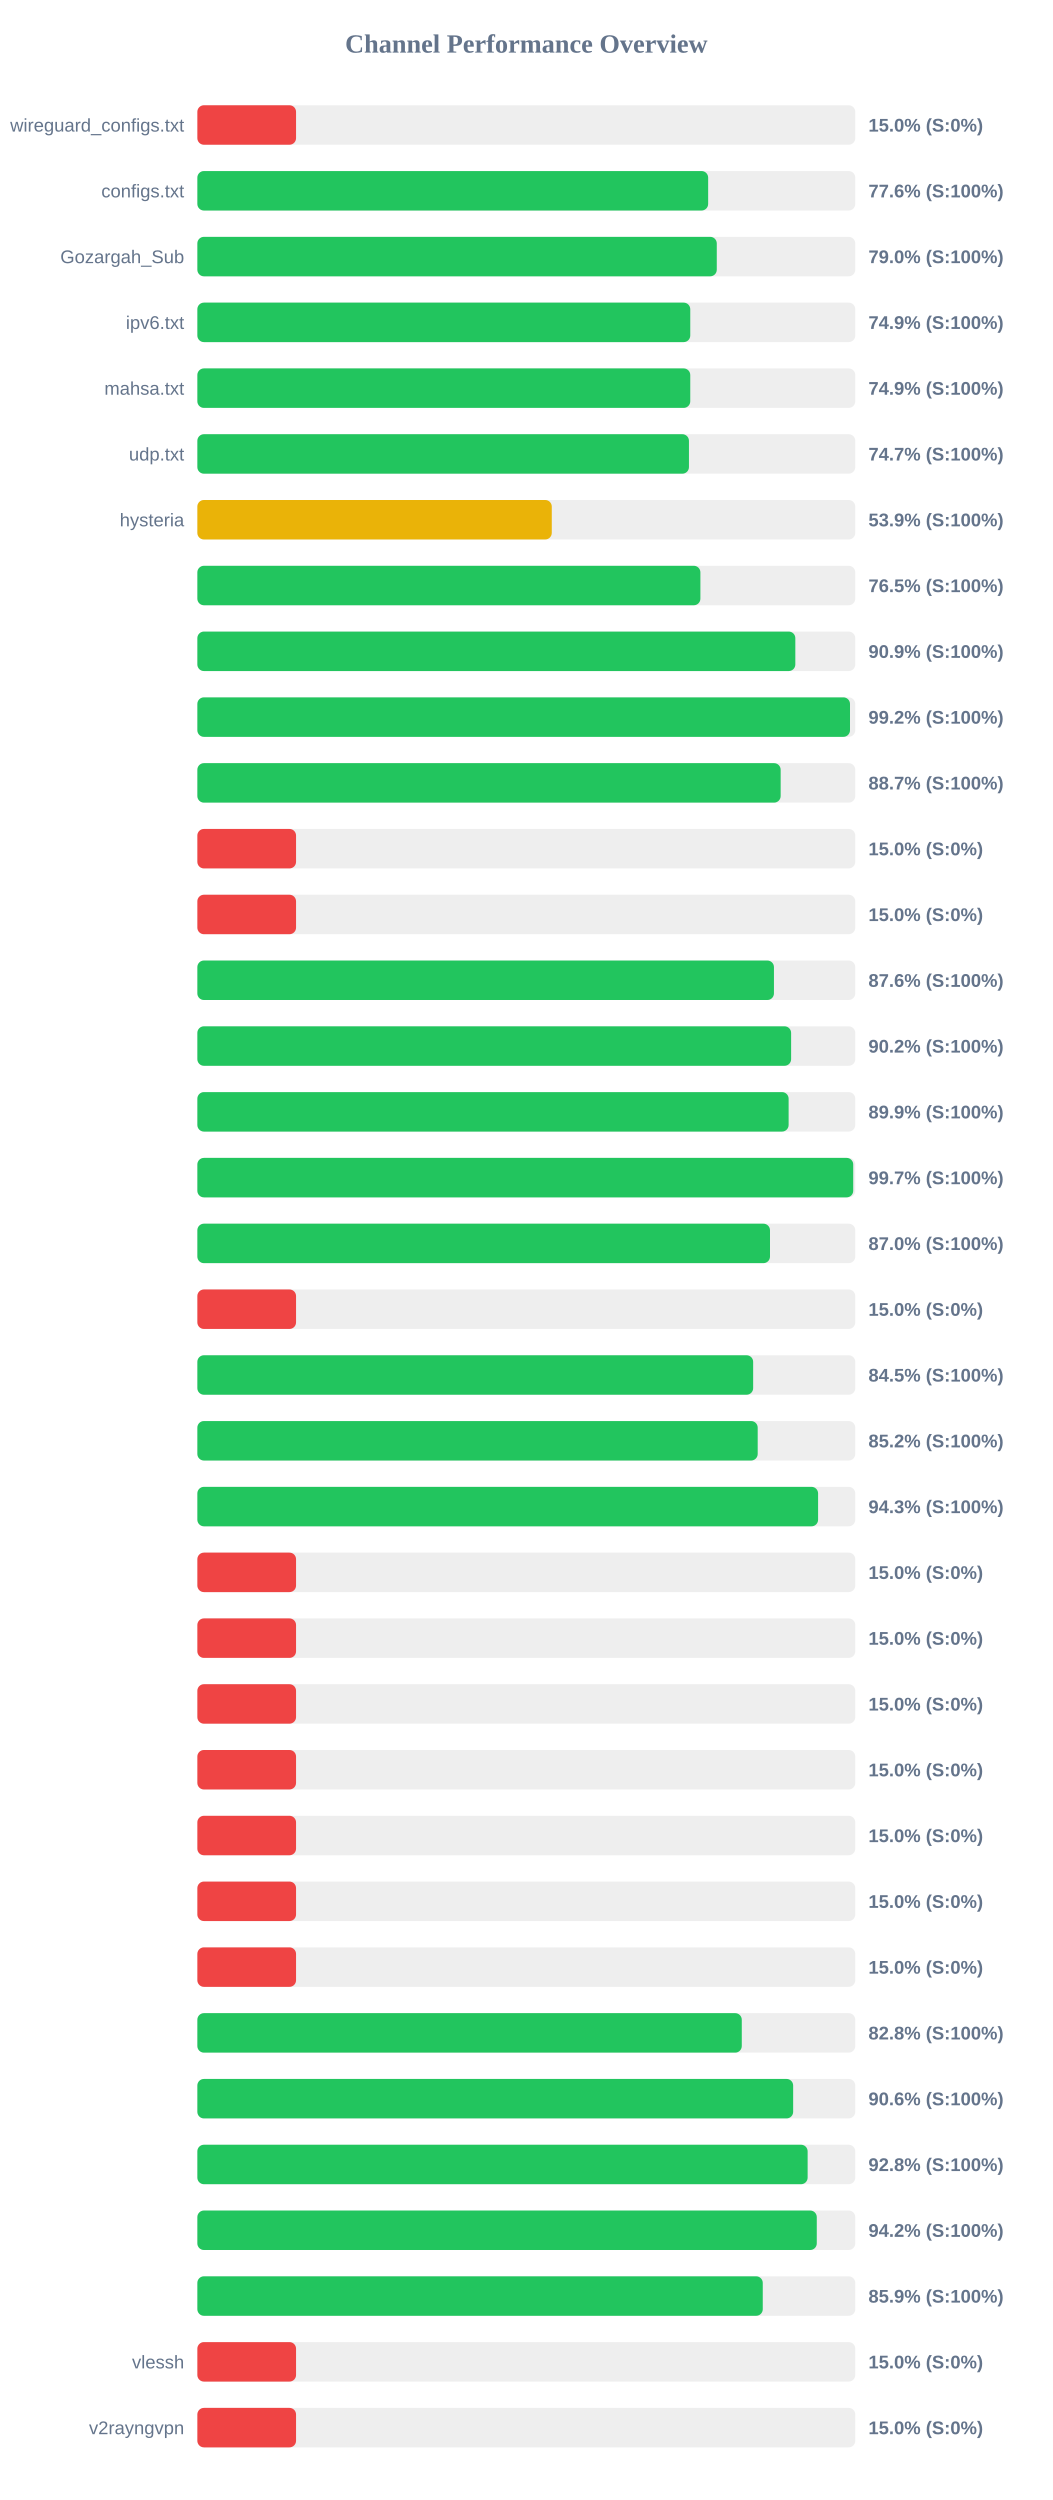
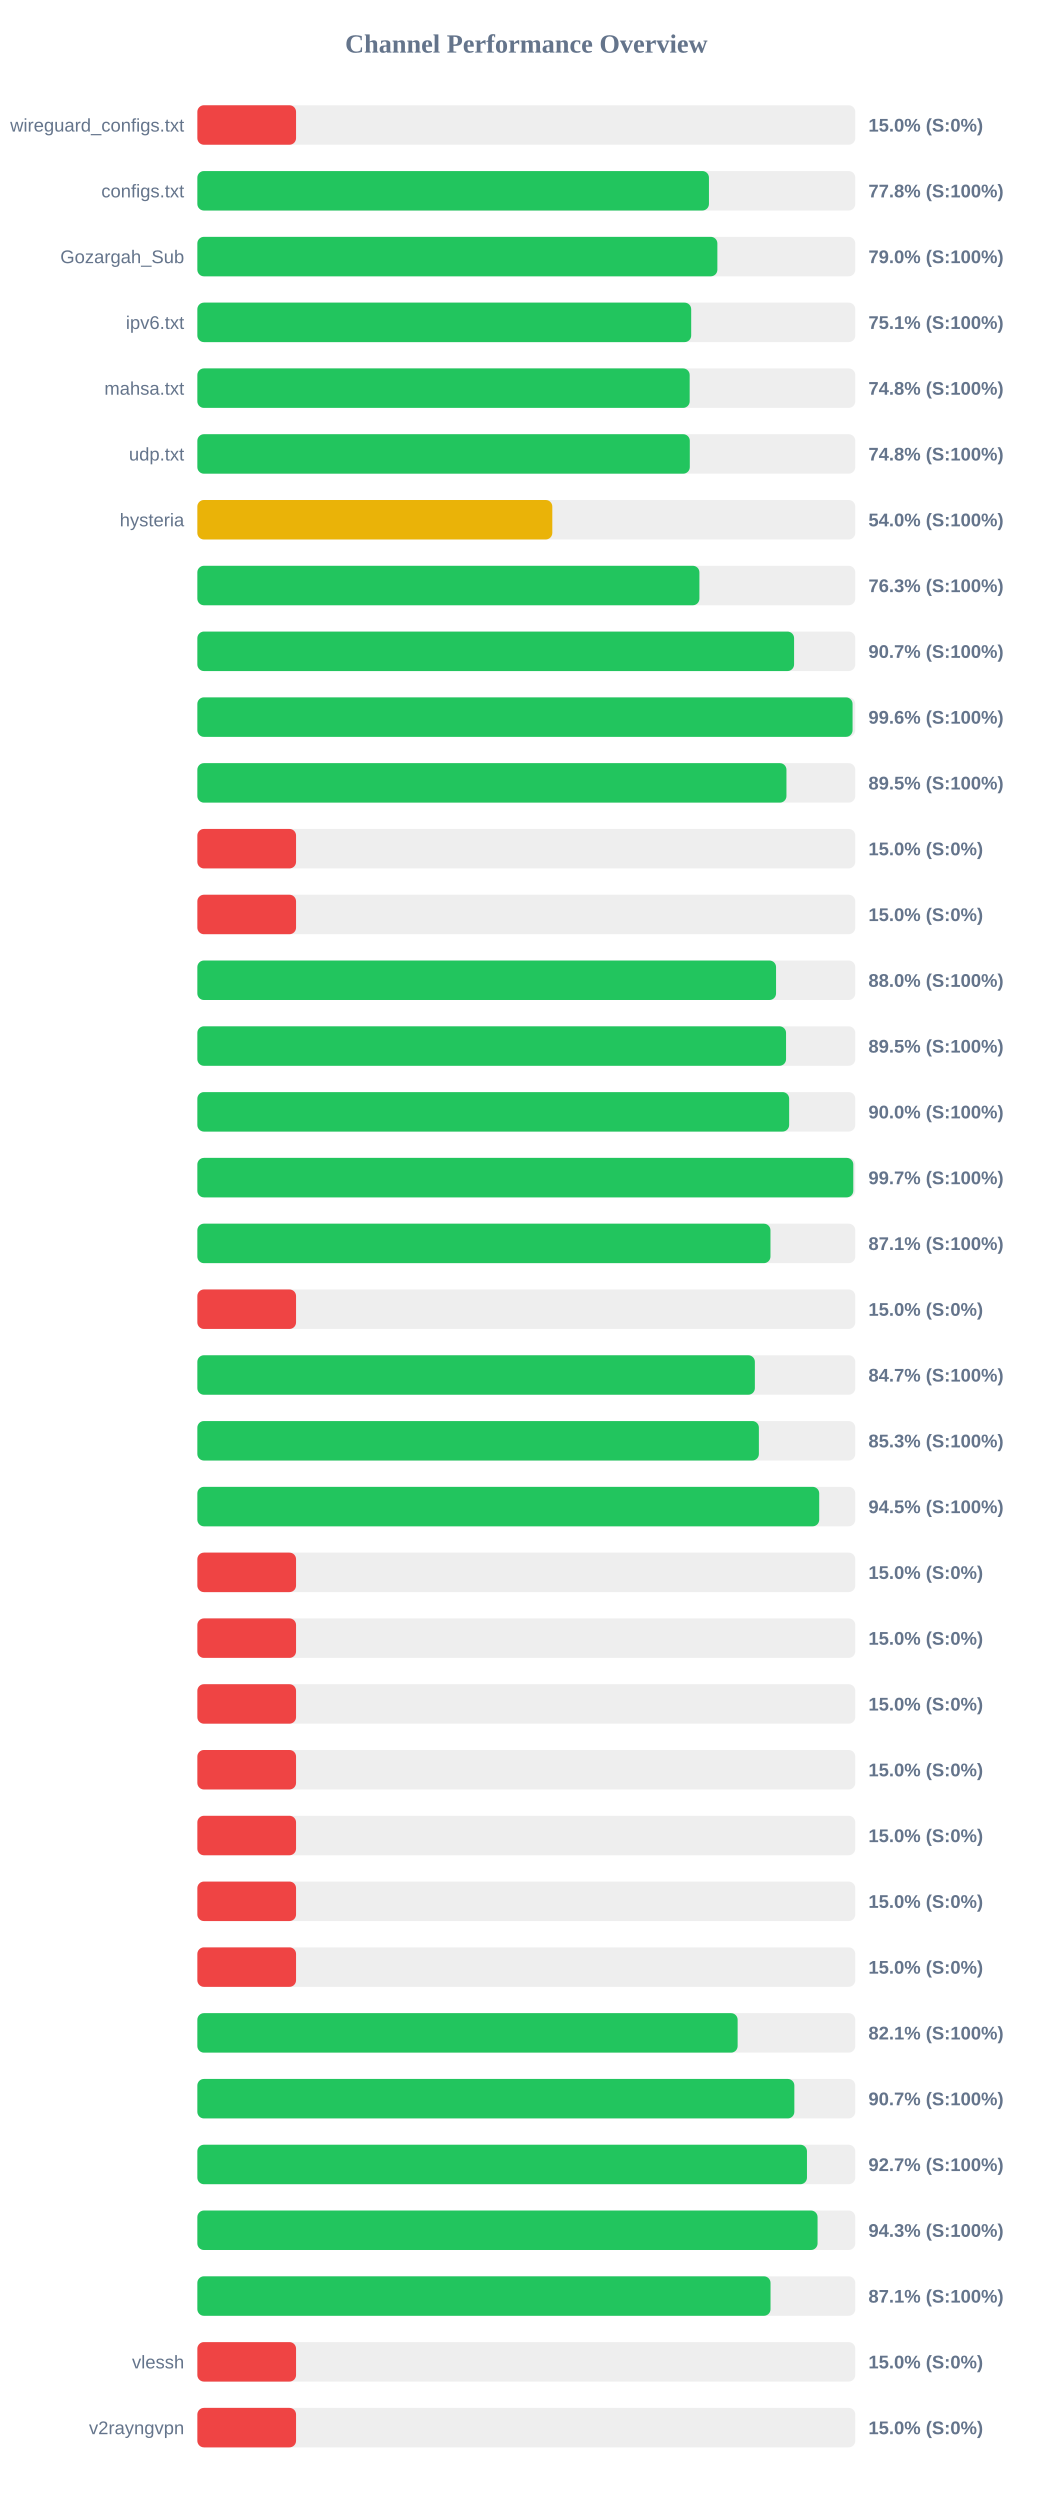
<svg xmlns="http://www.w3.org/2000/svg" width="800" height="1900" version="1.1">
  <style>
        .row { font: 14px Arial; fill: #64748b; }
        .score { font: bold 14px Arial; fill: #64748b; }
    </style>
  <text x="400" y="40" text-anchor="middle" font-size="20px" font-weight="bold" fill="#64748b">Channel Performance Overview</text>
  <rect x="150" y="80" width="500" height="30" fill="#eee" rx="5" />
  <rect x="150" y="80" width="75.0" height="30" fill="#ef4444" rx="5" />
  <text x="140" y="100" text-anchor="end" class="row">wireguard_configs.txt</text>
  <text x="660" y="100" text-anchor="start" class="score">15.0% (S:0%)</text>
  <rect x="150" y="130" width="500" height="30" fill="#eee" rx="5" />
-   <rect x="150" y="130" width="388.2" height="30" fill="#22c55e" rx="5" />
+   <rect x="150" y="130" width="388.8" height="30" fill="#22c55e" rx="5" />
  <text x="140" y="150" text-anchor="end" class="row">configs.txt</text>
-   <text x="660" y="150" text-anchor="start" class="score">77.6% (S:100%)</text>
+   <text x="660" y="150" text-anchor="start" class="score">77.8% (S:100%)</text>
  <rect x="150" y="180" width="500" height="30" fill="#eee" rx="5" />
-   <rect x="150" y="180" width="394.75" height="30" fill="#22c55e" rx="5" />
+   <rect x="150" y="180" width="395.2" height="30" fill="#22c55e" rx="5" />
  <text x="140" y="200" text-anchor="end" class="row">Gozargah_Sub</text>
  <text x="660" y="200" text-anchor="start" class="score">79.0% (S:100%)</text>
  <rect x="150" y="230" width="500" height="30" fill="#eee" rx="5" />
-   <rect x="150" y="230" width="374.6" height="30" fill="#22c55e" rx="5" />
+   <rect x="150" y="230" width="375.3" height="30" fill="#22c55e" rx="5" />
  <text x="140" y="250" text-anchor="end" class="row">ipv6.txt</text>
-   <text x="660" y="250" text-anchor="start" class="score">74.9% (S:100%)</text>
+   <text x="660" y="250" text-anchor="start" class="score">75.1% (S:100%)</text>
  <rect x="150" y="280" width="500" height="30" fill="#eee" rx="5" />
-   <rect x="150" y="280" width="374.6" height="30" fill="#22c55e" rx="5" />
+   <rect x="150" y="280" width="374.15" height="30" fill="#22c55e" rx="5" />
  <text x="140" y="300" text-anchor="end" class="row">mahsa.txt</text>
-   <text x="660" y="300" text-anchor="start" class="score">74.9% (S:100%)</text>
+   <text x="660" y="300" text-anchor="start" class="score">74.8% (S:100%)</text>
  <rect x="150" y="330" width="500" height="30" fill="#eee" rx="5" />
-   <rect x="150" y="330" width="373.6" height="30" fill="#22c55e" rx="5" />
+   <rect x="150" y="330" width="374.25" height="30" fill="#22c55e" rx="5" />
  <text x="140" y="350" text-anchor="end" class="row">udp.txt</text>
-   <text x="660" y="350" text-anchor="start" class="score">74.7% (S:100%)</text>
+   <text x="660" y="350" text-anchor="start" class="score">74.8% (S:100%)</text>
  <rect x="150" y="380" width="500" height="30" fill="#eee" rx="5" />
-   <rect x="150" y="380" width="269.35" height="30" fill="#eab308" rx="5" />
+   <rect x="150" y="380" width="269.75" height="30" fill="#eab308" rx="5" />
  <text x="140" y="400" text-anchor="end" class="row">hysteria</text>
-   <text x="660" y="400" text-anchor="start" class="score">53.9% (S:100%)</text>
+   <text x="660" y="400" text-anchor="start" class="score">54.0% (S:100%)</text>
  <rect x="150" y="430" width="500" height="30" fill="#eee" rx="5" />
-   <rect x="150" y="430" width="382.3" height="30" fill="#22c55e" rx="5" />
+   <rect x="150" y="430" width="381.55" height="30" fill="#22c55e" rx="5" />
  <text x="140" y="450" text-anchor="end" class="row" />
-   <text x="660" y="450" text-anchor="start" class="score">76.5% (S:100%)</text>
+   <text x="660" y="450" text-anchor="start" class="score">76.3% (S:100%)</text>
  <rect x="150" y="480" width="500" height="30" fill="#eee" rx="5" />
-   <rect x="150" y="480" width="454.45" height="30" fill="#22c55e" rx="5" />
+   <rect x="150" y="480" width="453.5" height="30" fill="#22c55e" rx="5" />
  <text x="140" y="500" text-anchor="end" class="row" />
-   <text x="660" y="500" text-anchor="start" class="score">90.9% (S:100%)</text>
+   <text x="660" y="500" text-anchor="start" class="score">90.7% (S:100%)</text>
  <rect x="150" y="530" width="500" height="30" fill="#eee" rx="5" />
-   <rect x="150" y="530" width="496.0" height="30" fill="#22c55e" rx="5" />
+   <rect x="150" y="530" width="497.95" height="30" fill="#22c55e" rx="5" />
  <text x="140" y="550" text-anchor="end" class="row" />
-   <text x="660" y="550" text-anchor="start" class="score">99.2% (S:100%)</text>
+   <text x="660" y="550" text-anchor="start" class="score">99.6% (S:100%)</text>
  <rect x="150" y="580" width="500" height="30" fill="#eee" rx="5" />
-   <rect x="150" y="580" width="443.3" height="30" fill="#22c55e" rx="5" />
+   <rect x="150" y="580" width="447.7" height="30" fill="#22c55e" rx="5" />
  <text x="140" y="600" text-anchor="end" class="row" />
-   <text x="660" y="600" text-anchor="start" class="score">88.7% (S:100%)</text>
+   <text x="660" y="600" text-anchor="start" class="score">89.5% (S:100%)</text>
  <rect x="150" y="630" width="500" height="30" fill="#eee" rx="5" />
  <rect x="150" y="630" width="75.0" height="30" fill="#ef4444" rx="5" />
  <text x="140" y="650" text-anchor="end" class="row" />
  <text x="660" y="650" text-anchor="start" class="score">15.0% (S:0%)</text>
  <rect x="150" y="680" width="500" height="30" fill="#eee" rx="5" />
  <rect x="150" y="680" width="75.0" height="30" fill="#ef4444" rx="5" />
  <text x="140" y="700" text-anchor="end" class="row" />
  <text x="660" y="700" text-anchor="start" class="score">15.0% (S:0%)</text>
  <rect x="150" y="730" width="500" height="30" fill="#eee" rx="5" />
-   <rect x="150" y="730" width="438.2" height="30" fill="#22c55e" rx="5" />
+   <rect x="150" y="730" width="439.8" height="30" fill="#22c55e" rx="5" />
  <text x="140" y="750" text-anchor="end" class="row" />
-   <text x="660" y="750" text-anchor="start" class="score">87.6% (S:100%)</text>
+   <text x="660" y="750" text-anchor="start" class="score">88.0% (S:100%)</text>
  <rect x="150" y="780" width="500" height="30" fill="#eee" rx="5" />
-   <rect x="150" y="780" width="451.25" height="30" fill="#22c55e" rx="5" />
+   <rect x="150" y="780" width="447.4" height="30" fill="#22c55e" rx="5" />
  <text x="140" y="800" text-anchor="end" class="row" />
-   <text x="660" y="800" text-anchor="start" class="score">90.2% (S:100%)</text>
+   <text x="660" y="800" text-anchor="start" class="score">89.5% (S:100%)</text>
  <rect x="150" y="830" width="500" height="30" fill="#eee" rx="5" />
-   <rect x="150" y="830" width="449.35" height="30" fill="#22c55e" rx="5" />
+   <rect x="150" y="830" width="449.75" height="30" fill="#22c55e" rx="5" />
  <text x="140" y="850" text-anchor="end" class="row" />
-   <text x="660" y="850" text-anchor="start" class="score">89.9% (S:100%)</text>
+   <text x="660" y="850" text-anchor="start" class="score">90.0% (S:100%)</text>
  <rect x="150" y="880" width="500" height="30" fill="#eee" rx="5" />
-   <rect x="150" y="880" width="498.45" height="30" fill="#22c55e" rx="5" />
+   <rect x="150" y="880" width="498.5" height="30" fill="#22c55e" rx="5" />
  <text x="140" y="900" text-anchor="end" class="row" />
  <text x="660" y="900" text-anchor="start" class="score">99.7% (S:100%)</text>
  <rect x="150" y="930" width="500" height="30" fill="#eee" rx="5" />
-   <rect x="150" y="930" width="435.2" height="30" fill="#22c55e" rx="5" />
+   <rect x="150" y="930" width="435.55" height="30" fill="#22c55e" rx="5" />
  <text x="140" y="950" text-anchor="end" class="row" />
-   <text x="660" y="950" text-anchor="start" class="score">87.0% (S:100%)</text>
+   <text x="660" y="950" text-anchor="start" class="score">87.1% (S:100%)</text>
  <rect x="150" y="980" width="500" height="30" fill="#eee" rx="5" />
  <rect x="150" y="980" width="75.0" height="30" fill="#ef4444" rx="5" />
  <text x="140" y="1000" text-anchor="end" class="row" />
  <text x="660" y="1000" text-anchor="start" class="score">15.0% (S:0%)</text>
  <rect x="150" y="1030" width="500" height="30" fill="#eee" rx="5" />
-   <rect x="150" y="1030" width="422.4" height="30" fill="#22c55e" rx="5" />
+   <rect x="150" y="1030" width="423.7" height="30" fill="#22c55e" rx="5" />
  <text x="140" y="1050" text-anchor="end" class="row" />
-   <text x="660" y="1050" text-anchor="start" class="score">84.5% (S:100%)</text>
+   <text x="660" y="1050" text-anchor="start" class="score">84.7% (S:100%)</text>
  <rect x="150" y="1080" width="500" height="30" fill="#eee" rx="5" />
-   <rect x="150" y="1080" width="425.85" height="30" fill="#22c55e" rx="5" />
+   <rect x="150" y="1080" width="426.75" height="30" fill="#22c55e" rx="5" />
  <text x="140" y="1100" text-anchor="end" class="row" />
-   <text x="660" y="1100" text-anchor="start" class="score">85.2% (S:100%)</text>
+   <text x="660" y="1100" text-anchor="start" class="score">85.3% (S:100%)</text>
  <rect x="150" y="1130" width="500" height="30" fill="#eee" rx="5" />
-   <rect x="150" y="1130" width="471.75" height="30" fill="#22c55e" rx="5" />
+   <rect x="150" y="1130" width="472.6" height="30" fill="#22c55e" rx="5" />
  <text x="140" y="1150" text-anchor="end" class="row" />
-   <text x="660" y="1150" text-anchor="start" class="score">94.3% (S:100%)</text>
+   <text x="660" y="1150" text-anchor="start" class="score">94.5% (S:100%)</text>
  <rect x="150" y="1180" width="500" height="30" fill="#eee" rx="5" />
  <rect x="150" y="1180" width="75.0" height="30" fill="#ef4444" rx="5" />
  <text x="140" y="1200" text-anchor="end" class="row" />
  <text x="660" y="1200" text-anchor="start" class="score">15.0% (S:0%)</text>
  <rect x="150" y="1230" width="500" height="30" fill="#eee" rx="5" />
  <rect x="150" y="1230" width="75.0" height="30" fill="#ef4444" rx="5" />
  <text x="140" y="1250" text-anchor="end" class="row" />
  <text x="660" y="1250" text-anchor="start" class="score">15.0% (S:0%)</text>
  <rect x="150" y="1280" width="500" height="30" fill="#eee" rx="5" />
  <rect x="150" y="1280" width="75.0" height="30" fill="#ef4444" rx="5" />
  <text x="140" y="1300" text-anchor="end" class="row" />
  <text x="660" y="1300" text-anchor="start" class="score">15.0% (S:0%)</text>
  <rect x="150" y="1330" width="500" height="30" fill="#eee" rx="5" />
  <rect x="150" y="1330" width="75.0" height="30" fill="#ef4444" rx="5" />
  <text x="140" y="1350" text-anchor="end" class="row" />
  <text x="660" y="1350" text-anchor="start" class="score">15.0% (S:0%)</text>
  <rect x="150" y="1380" width="500" height="30" fill="#eee" rx="5" />
  <rect x="150" y="1380" width="75.0" height="30" fill="#ef4444" rx="5" />
  <text x="140" y="1400" text-anchor="end" class="row" />
  <text x="660" y="1400" text-anchor="start" class="score">15.0% (S:0%)</text>
  <rect x="150" y="1430" width="500" height="30" fill="#eee" rx="5" />
  <rect x="150" y="1430" width="75.0" height="30" fill="#ef4444" rx="5" />
  <text x="140" y="1450" text-anchor="end" class="row" />
  <text x="660" y="1450" text-anchor="start" class="score">15.0% (S:0%)</text>
  <rect x="150" y="1480" width="500" height="30" fill="#eee" rx="5" />
  <rect x="150" y="1480" width="75.0" height="30" fill="#ef4444" rx="5" />
  <text x="140" y="1500" text-anchor="end" class="row" />
  <text x="660" y="1500" text-anchor="start" class="score">15.0% (S:0%)</text>
  <rect x="150" y="1530" width="500" height="30" fill="#eee" rx="5" />
-   <rect x="150" y="1530" width="413.75" height="30" fill="#22c55e" rx="5" />
+   <rect x="150" y="1530" width="410.6" height="30" fill="#22c55e" rx="5" />
  <text x="140" y="1550" text-anchor="end" class="row" />
-   <text x="660" y="1550" text-anchor="start" class="score">82.8% (S:100%)</text>
+   <text x="660" y="1550" text-anchor="start" class="score">82.1% (S:100%)</text>
  <rect x="150" y="1580" width="500" height="30" fill="#eee" rx="5" />
-   <rect x="150" y="1580" width="452.8" height="30" fill="#22c55e" rx="5" />
+   <rect x="150" y="1580" width="453.7" height="30" fill="#22c55e" rx="5" />
  <text x="140" y="1600" text-anchor="end" class="row" />
-   <text x="660" y="1600" text-anchor="start" class="score">90.6% (S:100%)</text>
+   <text x="660" y="1600" text-anchor="start" class="score">90.7% (S:100%)</text>
  <rect x="150" y="1630" width="500" height="30" fill="#eee" rx="5" />
-   <rect x="150" y="1630" width="463.8" height="30" fill="#22c55e" rx="5" />
+   <rect x="150" y="1630" width="463.3" height="30" fill="#22c55e" rx="5" />
  <text x="140" y="1650" text-anchor="end" class="row" />
-   <text x="660" y="1650" text-anchor="start" class="score">92.8% (S:100%)</text>
+   <text x="660" y="1650" text-anchor="start" class="score">92.7% (S:100%)</text>
  <rect x="150" y="1680" width="500" height="30" fill="#eee" rx="5" />
-   <rect x="150" y="1680" width="470.75" height="30" fill="#22c55e" rx="5" />
+   <rect x="150" y="1680" width="471.35" height="30" fill="#22c55e" rx="5" />
  <text x="140" y="1700" text-anchor="end" class="row" />
-   <text x="660" y="1700" text-anchor="start" class="score">94.2% (S:100%)</text>
+   <text x="660" y="1700" text-anchor="start" class="score">94.3% (S:100%)</text>
  <rect x="150" y="1730" width="500" height="30" fill="#eee" rx="5" />
-   <rect x="150" y="1730" width="429.7" height="30" fill="#22c55e" rx="5" />
+   <rect x="150" y="1730" width="435.6" height="30" fill="#22c55e" rx="5" />
  <text x="140" y="1750" text-anchor="end" class="row" />
-   <text x="660" y="1750" text-anchor="start" class="score">85.9% (S:100%)</text>
+   <text x="660" y="1750" text-anchor="start" class="score">87.1% (S:100%)</text>
  <rect x="150" y="1780" width="500" height="30" fill="#eee" rx="5" />
  <rect x="150" y="1780" width="75.0" height="30" fill="#ef4444" rx="5" />
  <text x="140" y="1800" text-anchor="end" class="row">vlessh</text>
  <text x="660" y="1800" text-anchor="start" class="score">15.0% (S:0%)</text>
  <rect x="150" y="1830" width="500" height="30" fill="#eee" rx="5" />
  <rect x="150" y="1830" width="75.0" height="30" fill="#ef4444" rx="5" />
  <text x="140" y="1850" text-anchor="end" class="row">v2rayngvpn</text>
  <text x="660" y="1850" text-anchor="start" class="score">15.0% (S:0%)</text>
</svg>
